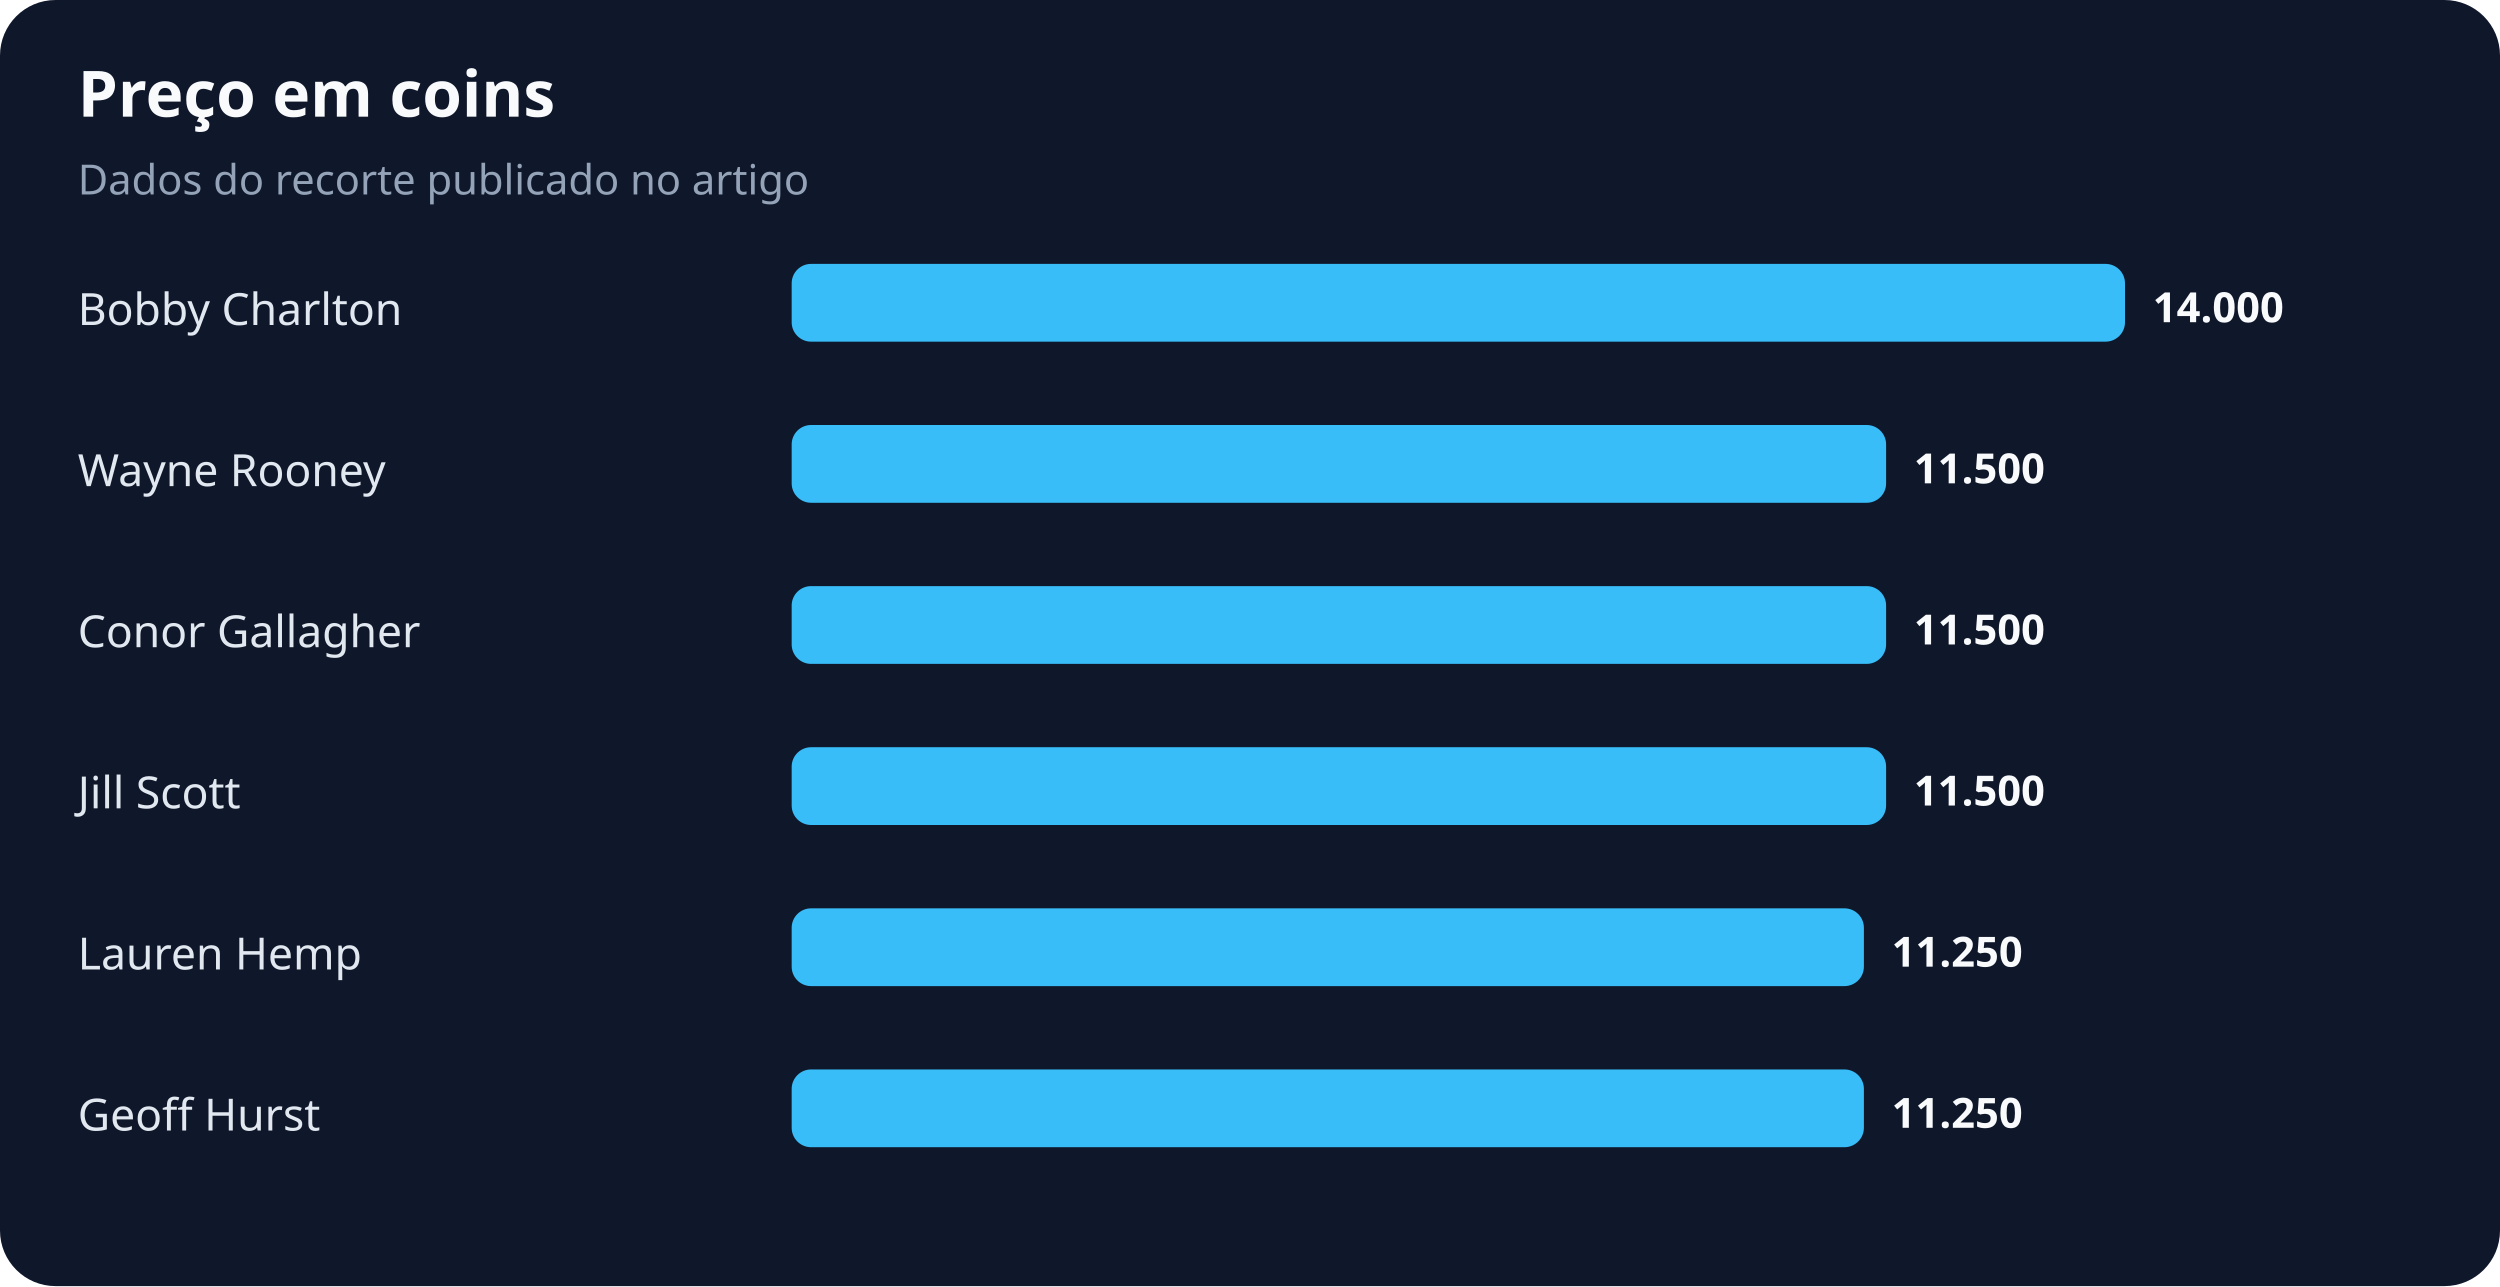
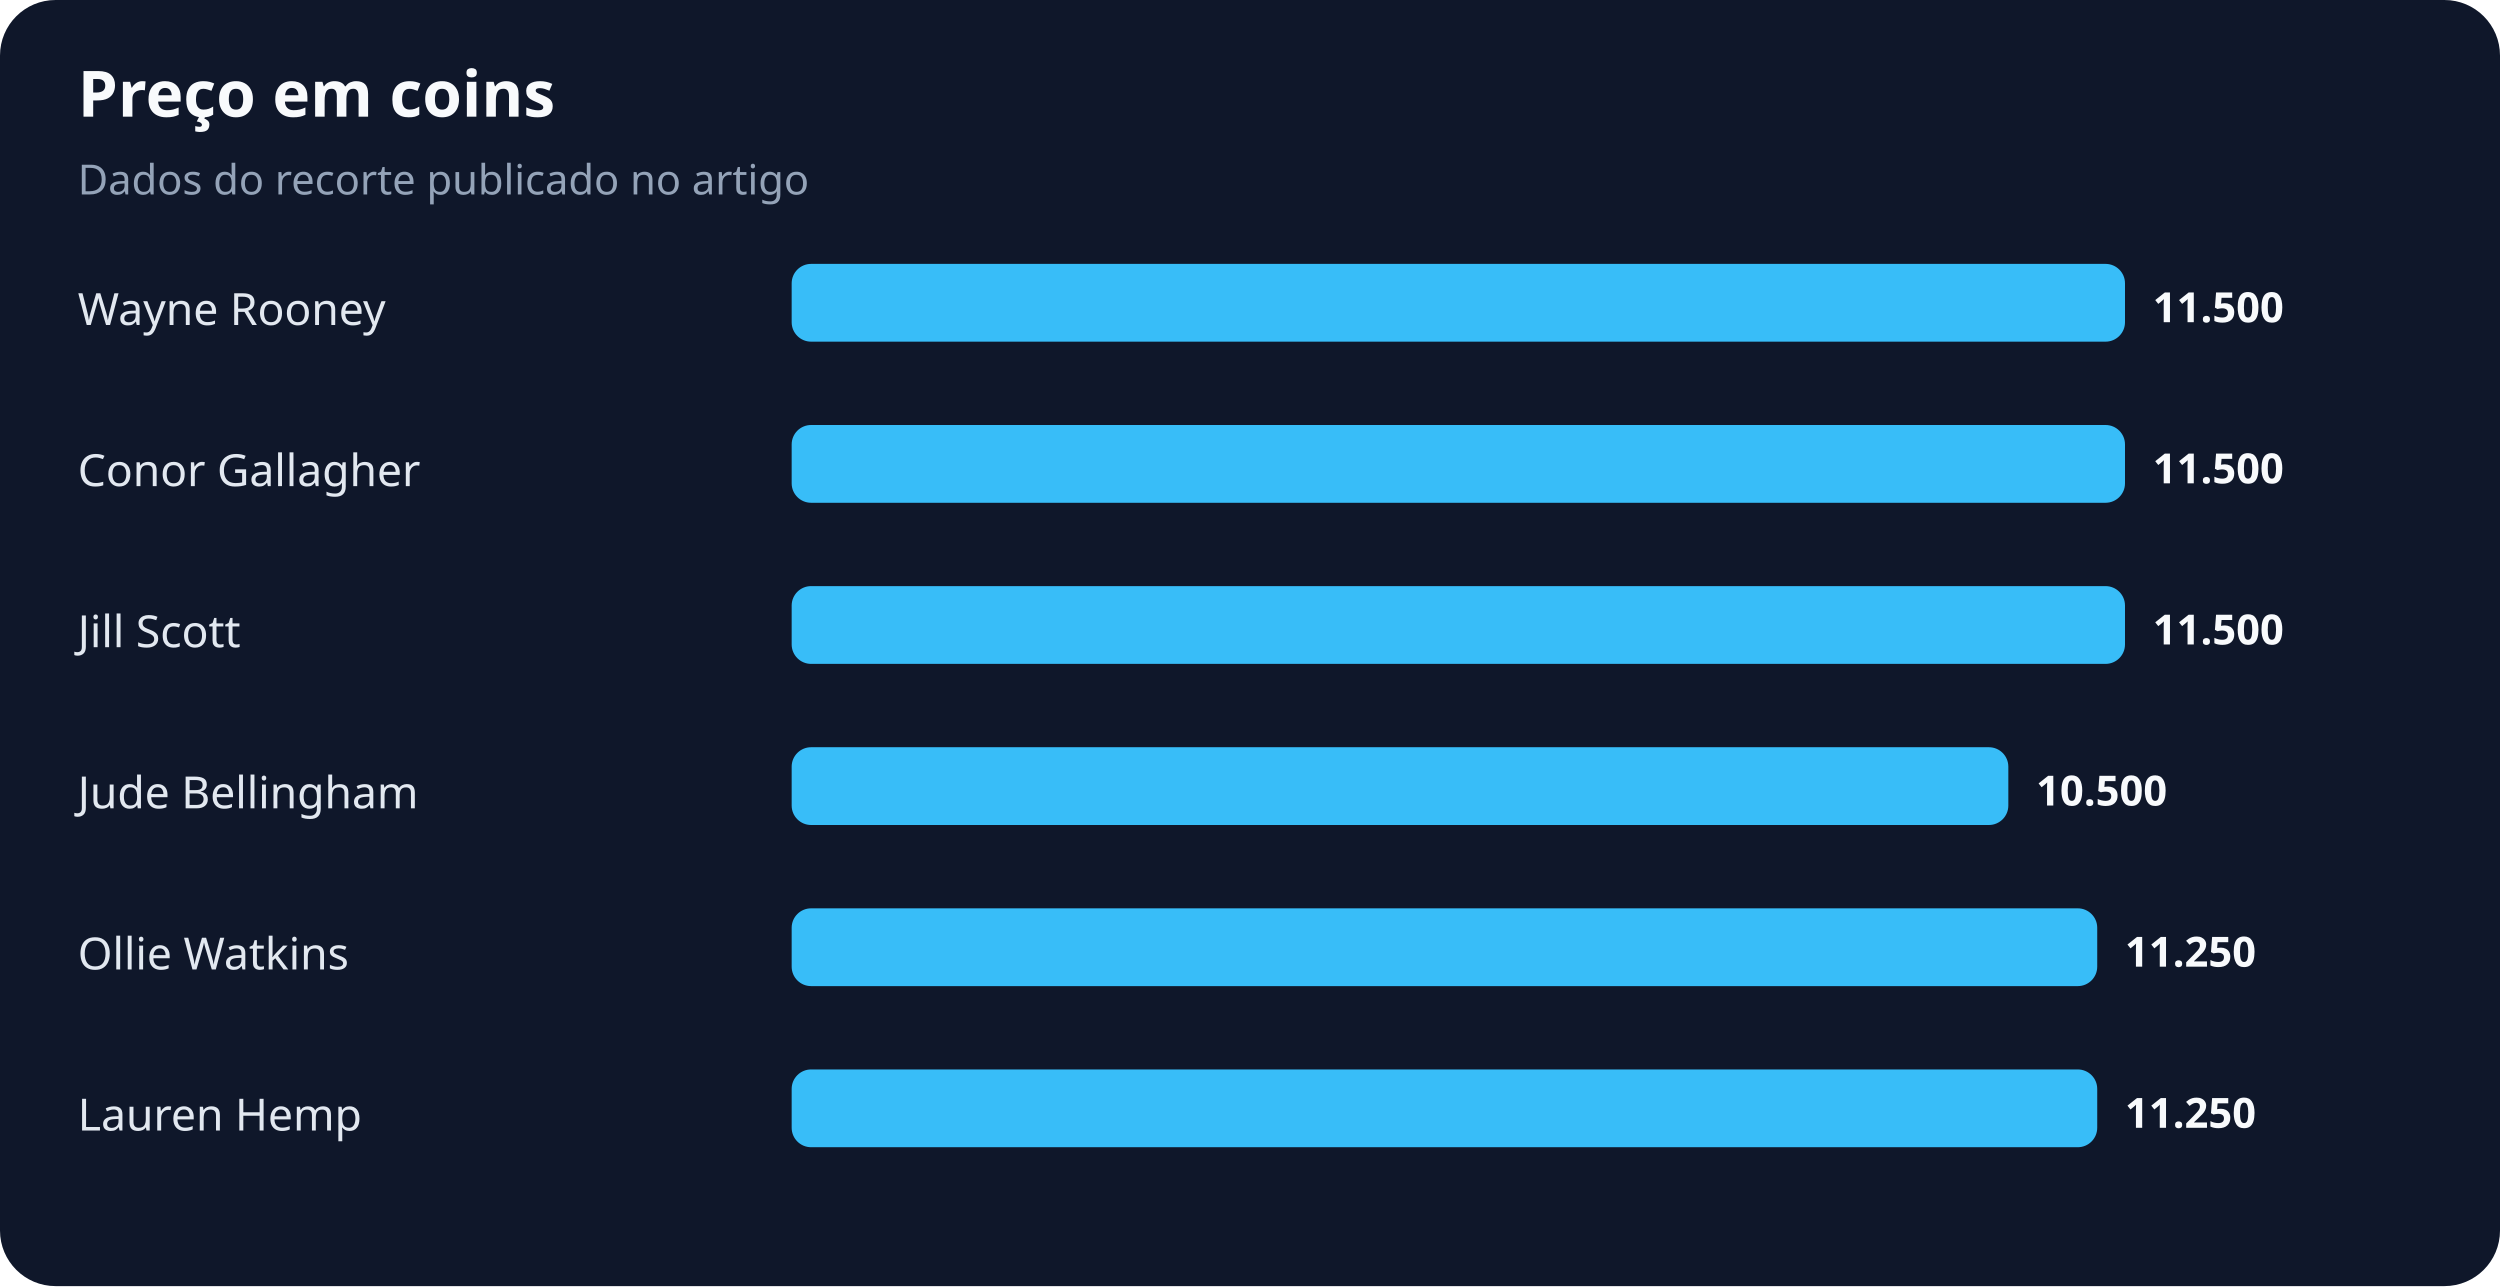
<svg xmlns="http://www.w3.org/2000/svg" width="900" height="463" viewBox="0 0 900 463" role="img" aria-labelledby="title desc">
  <rect width="100%" height="100%" rx="20" fill="#0f172a" />
  <text x="28" y="42" fill="#f8fafc" font-family="system-ui,sans-serif" font-size="23" font-weight="700">Preço em coins</text>
  <text x="28" y="70" fill="#94a3b8" font-family="system-ui,sans-serif" font-size="15">Dados do recorte publicado no artigo</text>
-   <text x="28" y="117" fill="#e2e8f0" font-family="system-ui,sans-serif" font-size="16">Bobby Charlton</text>
+   <text x="28" y="117" fill="#e2e8f0" font-family="system-ui,sans-serif" font-size="16">Wayne Rooney</text>
  <rect x="285" y="95" width="480" height="28" rx="7" fill="#38bdf8" />
-   <text x="775" y="116" fill="#f8fafc" font-family="system-ui,sans-serif" font-size="15" font-weight="700">14.000</text>
-   <text x="28" y="175" fill="#e2e8f0" font-family="system-ui,sans-serif" font-size="16">Wayne Rooney</text>
-   <rect x="285" y="153" width="394" height="28" rx="7" fill="#38bdf8" />
-   <text x="689" y="174" fill="#f8fafc" font-family="system-ui,sans-serif" font-size="15" font-weight="700">11.500</text>
-   <text x="28" y="233" fill="#e2e8f0" font-family="system-ui,sans-serif" font-size="16">Conor Gallagher</text>
-   <rect x="285" y="211" width="394" height="28" rx="7" fill="#38bdf8" />
-   <text x="689" y="232" fill="#f8fafc" font-family="system-ui,sans-serif" font-size="15" font-weight="700">11.500</text>
-   <text x="28" y="291" fill="#e2e8f0" font-family="system-ui,sans-serif" font-size="16">Jill Scott</text>
-   <rect x="285" y="269" width="394" height="28" rx="7" fill="#38bdf8" />
-   <text x="689" y="290" fill="#f8fafc" font-family="system-ui,sans-serif" font-size="15" font-weight="700">11.500</text>
-   <text x="28" y="349" fill="#e2e8f0" font-family="system-ui,sans-serif" font-size="16">Lauren Hemp</text>
-   <rect x="285" y="327" width="386" height="28" rx="7" fill="#38bdf8" />
-   <text x="681" y="348" fill="#f8fafc" font-family="system-ui,sans-serif" font-size="15" font-weight="700">11.250</text>
-   <text x="28" y="407" fill="#e2e8f0" font-family="system-ui,sans-serif" font-size="16">Geoff Hurst</text>
-   <rect x="285" y="385" width="386" height="28" rx="7" fill="#38bdf8" />
-   <text x="681" y="406" fill="#f8fafc" font-family="system-ui,sans-serif" font-size="15" font-weight="700">11.250</text>
+   <text x="775" y="116" fill="#f8fafc" font-family="system-ui,sans-serif" font-size="15" font-weight="700">11.500</text>
+   <text x="28" y="175" fill="#e2e8f0" font-family="system-ui,sans-serif" font-size="16">Conor Gallagher</text>
+   <rect x="285" y="153" width="480" height="28" rx="7" fill="#38bdf8" />
+   <text x="775" y="174" fill="#f8fafc" font-family="system-ui,sans-serif" font-size="15" font-weight="700">11.500</text>
+   <text x="28" y="233" fill="#e2e8f0" font-family="system-ui,sans-serif" font-size="16">Jill Scott</text>
+   <rect x="285" y="211" width="480" height="28" rx="7" fill="#38bdf8" />
+   <text x="775" y="232" fill="#f8fafc" font-family="system-ui,sans-serif" font-size="15" font-weight="700">11.500</text>
+   <text x="28" y="291" fill="#e2e8f0" font-family="system-ui,sans-serif" font-size="16">Jude Bellingham</text>
+   <rect x="285" y="269" width="438" height="28" rx="7" fill="#38bdf8" />
+   <text x="733" y="290" fill="#f8fafc" font-family="system-ui,sans-serif" font-size="15" font-weight="700">10.500</text>
+   <text x="28" y="349" fill="#e2e8f0" font-family="system-ui,sans-serif" font-size="16">Ollie Watkins</text>
+   <rect x="285" y="327" width="470" height="28" rx="7" fill="#38bdf8" />
+   <text x="765" y="348" fill="#f8fafc" font-family="system-ui,sans-serif" font-size="15" font-weight="700">11.250</text>
+   <text x="28" y="407" fill="#e2e8f0" font-family="system-ui,sans-serif" font-size="16">Lauren Hemp</text>
+   <rect x="285" y="385" width="470" height="28" rx="7" fill="#38bdf8" />
+   <text x="765" y="406" fill="#f8fafc" font-family="system-ui,sans-serif" font-size="15" font-weight="700">11.250</text>
</svg>
